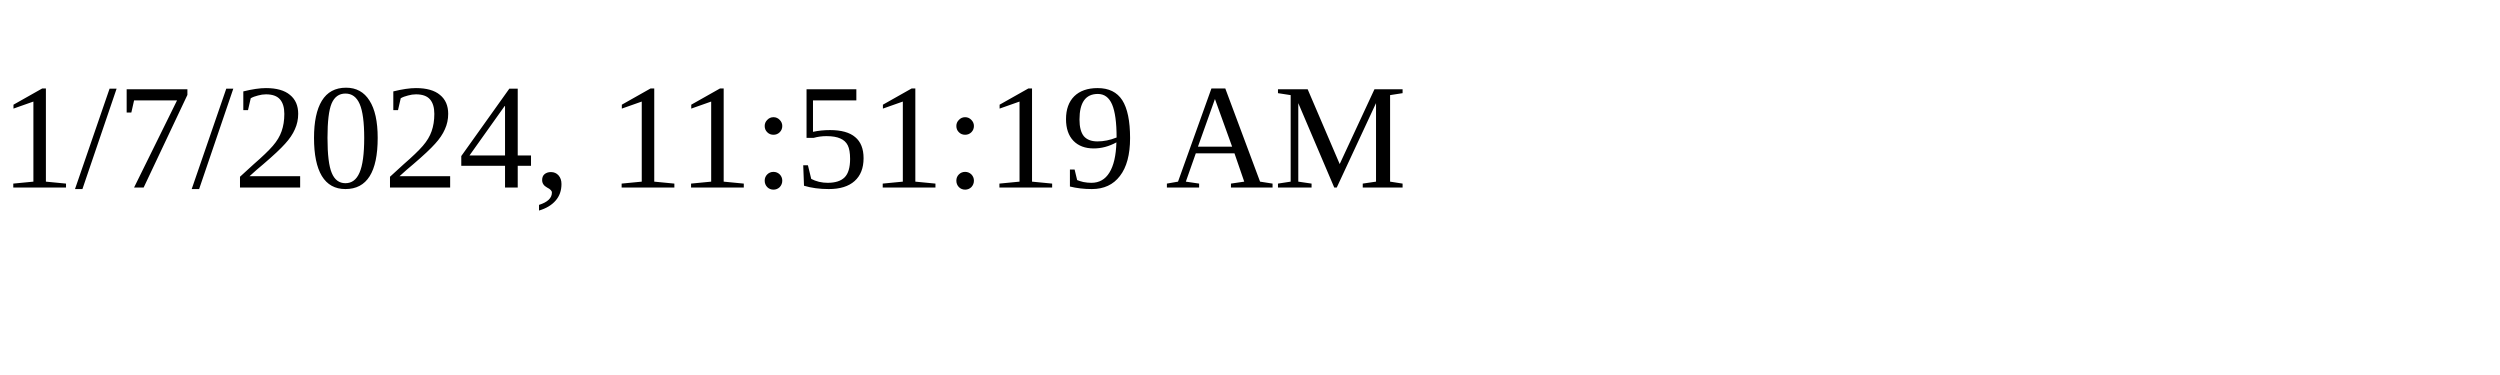
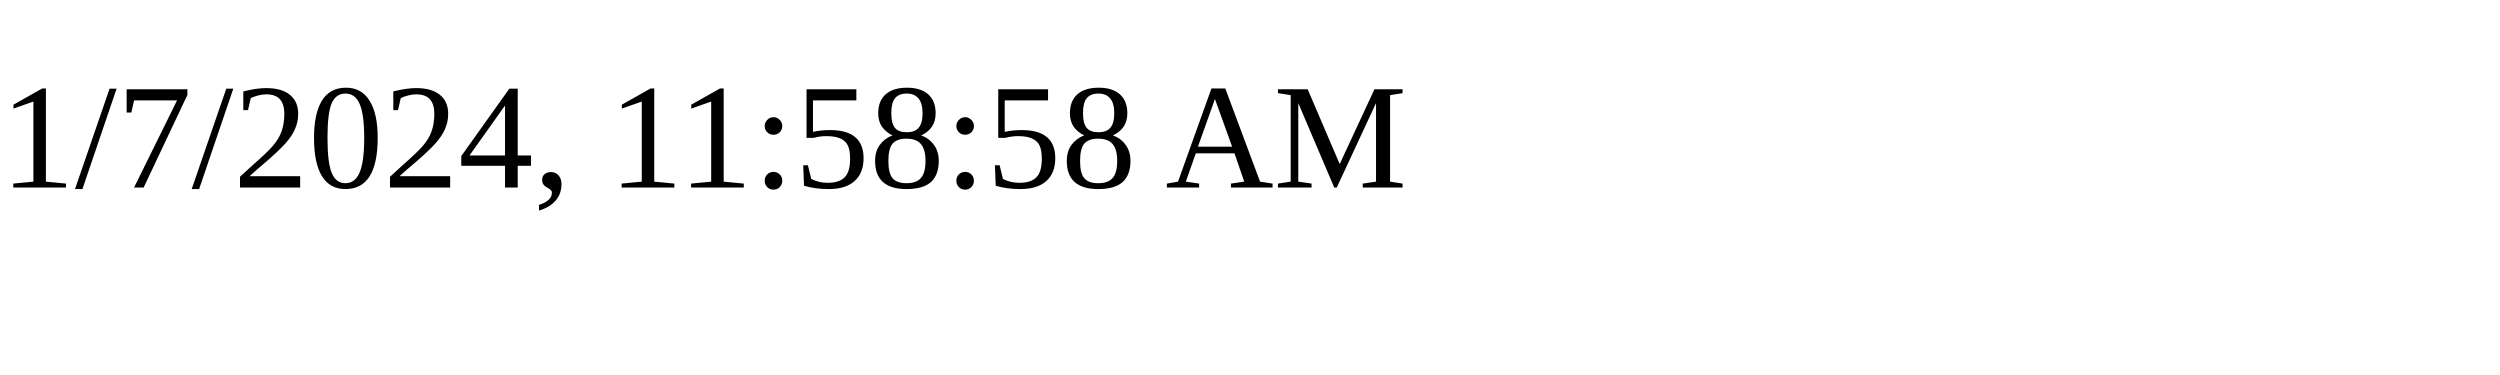
<svg xmlns="http://www.w3.org/2000/svg" height="30" width="200">
-   <text x="0" y="15">1/7/2024, 11:51:19 AM</text>
+   <text x="0" y="15">1/7/2024, 11:58:58 AM</text>
</svg>
